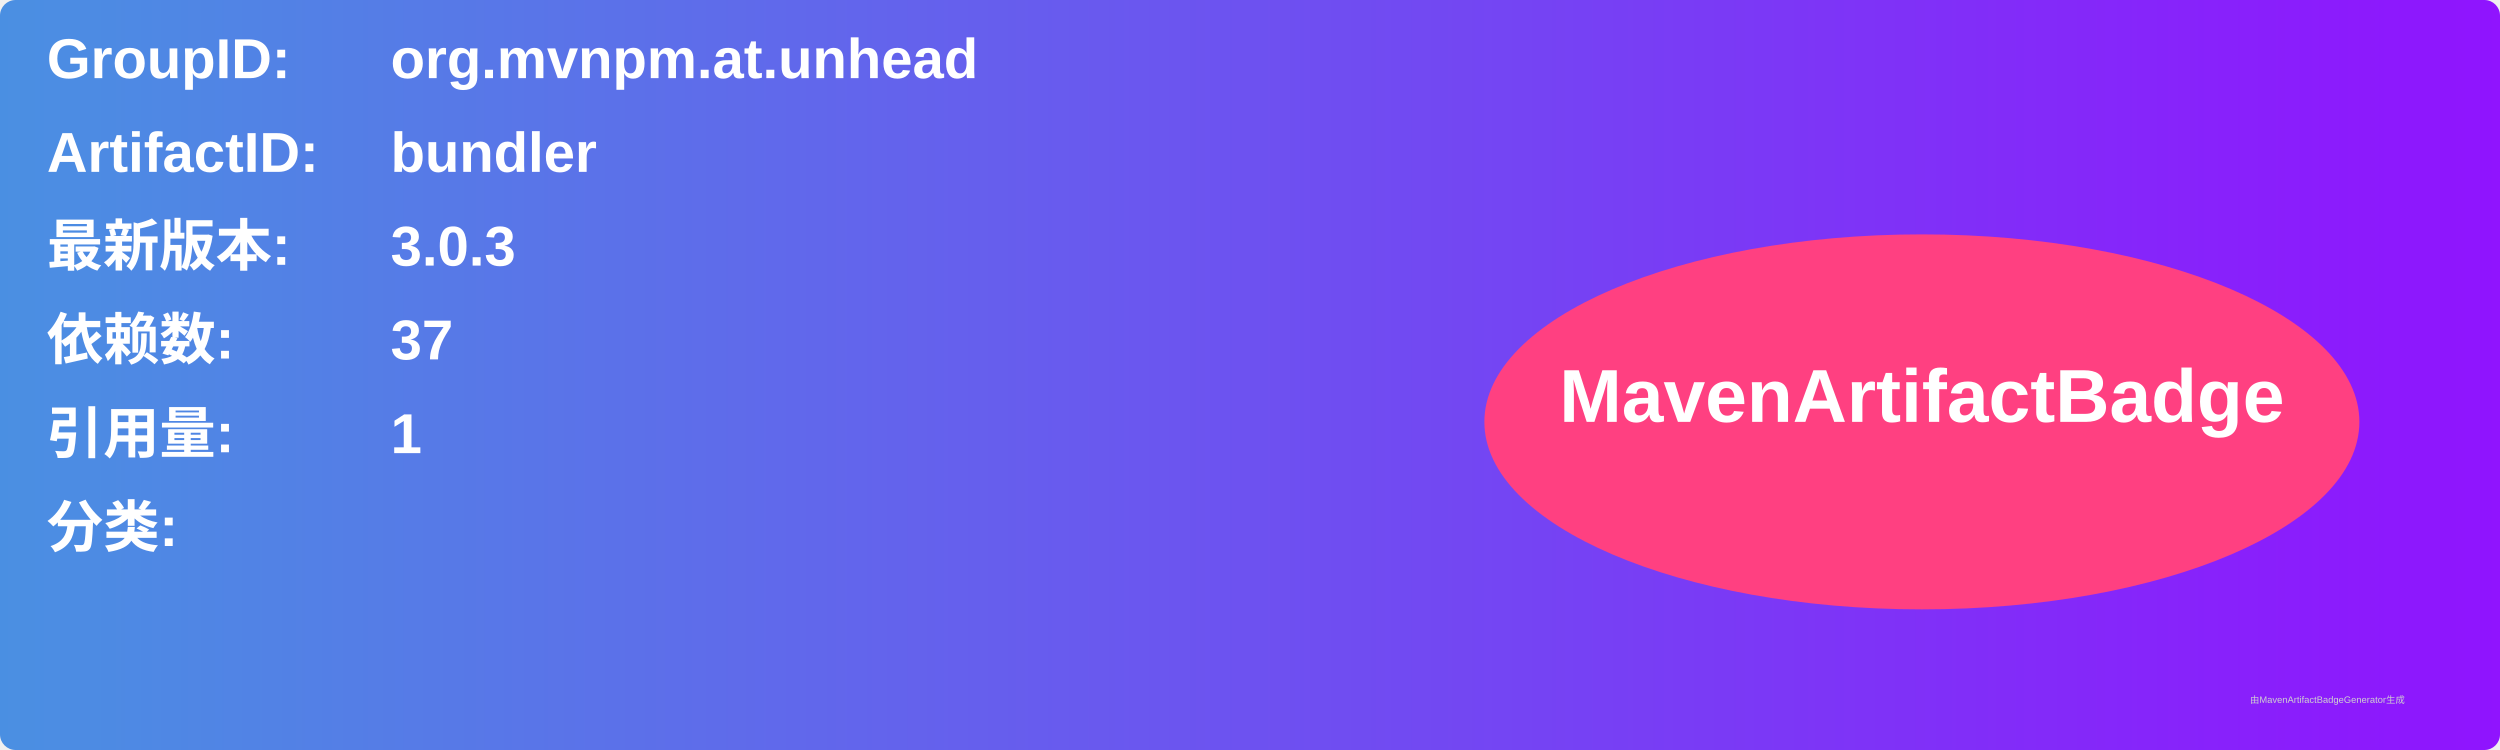
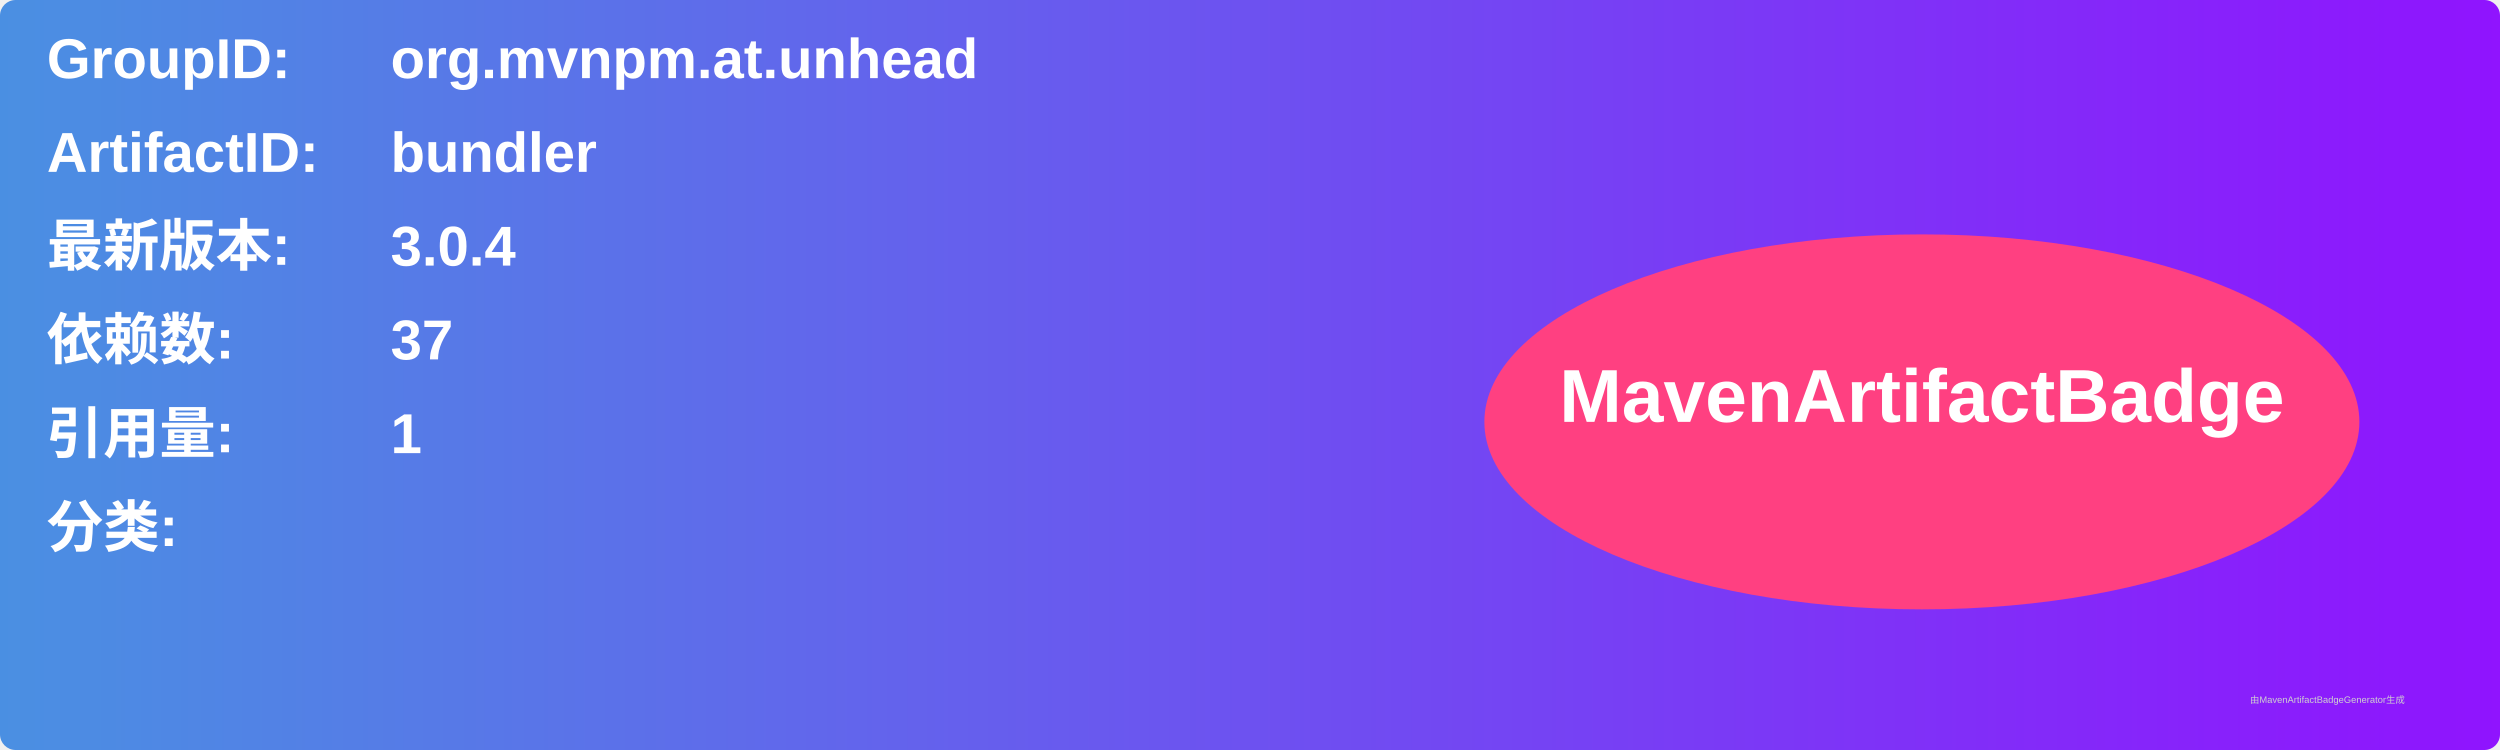
<svg xmlns="http://www.w3.org/2000/svg" width="800" height="240" viewBox="0 0 800 240">
  <linearGradient id="grad" x1="0%" y1="0%" x2="100%" y2="0%">
    <stop offset="0%" stop-color="#4a90e2" />
    <stop offset="100%" stop-color="#9013fe" />
  </linearGradient>
  <rect width="100%" height="100%" rx="5" ry="5" fill="url(#grad)" />
  <g transform="translate(15, 15)">
    <text x="0" y="10" font-family="Arial" font-size="18" fill="white" font-weight="bold" width="260">GroupID:</text>
    <text x="110" y="10" font-family="Arial" font-size="18" fill="white" font-weight="bold" width="460">org.mvnpm.at.unhead</text>
    <text x="0" y="40" font-family="Arial" font-size="18" fill="white" font-weight="bold" width="260">ArtifactID:</text>
    <text x="110" y="40" font-family="Arial" font-size="18" fill="white" font-weight="bold" width="460">bundler</text>
    <text x="0" y="70" font-family="Arial" font-size="18" fill="white" font-weight="bold">最新版本:</text>
    <text x="110" y="70" font-family="Arial" font-size="18" fill="white" font-weight="bold">
-       <tspan font-weight="bold">3.0.3</tspan>
+       <tspan font-weight="bold">3.0.4</tspan>
    </text>
    <text x="0" y="100" font-family="Arial" font-size="18" fill="white" font-weight="bold">依赖数: </text>
    <text x="110" y="100" font-family="Arial" font-size="18" fill="white">
      <tspan font-weight="bold">37</tspan>
    </text>
    <text x="0" y="130" font-family="Arial" font-size="18" fill="white" font-weight="bold">引用量: </text>
    <text x="110" y="130" font-family="Arial" font-size="18" fill="white">
      <tspan font-weight="bold">1</tspan>
    </text>
    <text x="0" y="160" font-family="Arial" font-size="18" fill="white" font-weight="bold">分类:</text>
    <text x="10" y="190" font-family="Arial" font-size="10" fill="white">
      <tspan font-weight="bold" />
    </text>
    <ellipse cx="600" cy="120" rx="140" ry="60" fill="#ff4081" />
    <text x="600" y="120" text-anchor="middle" font-family="Arial" font-size="24" fill="white" font-weight="bold">MavenArtifactBadge</text>
  </g>
  <text x="720" y="225" font-family="Arial" font-size="3" fill="#d0d0d0">由MavenArtifactBadgeGenerator生成</text>
</svg>
